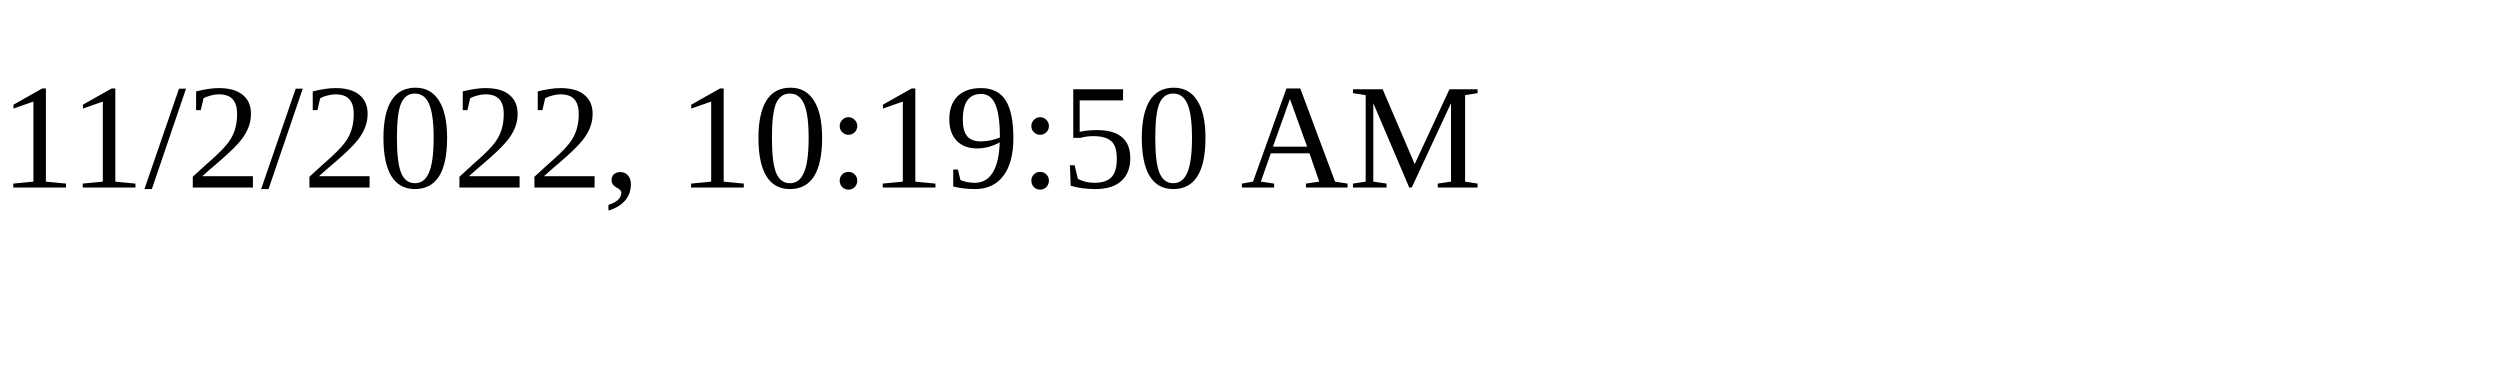
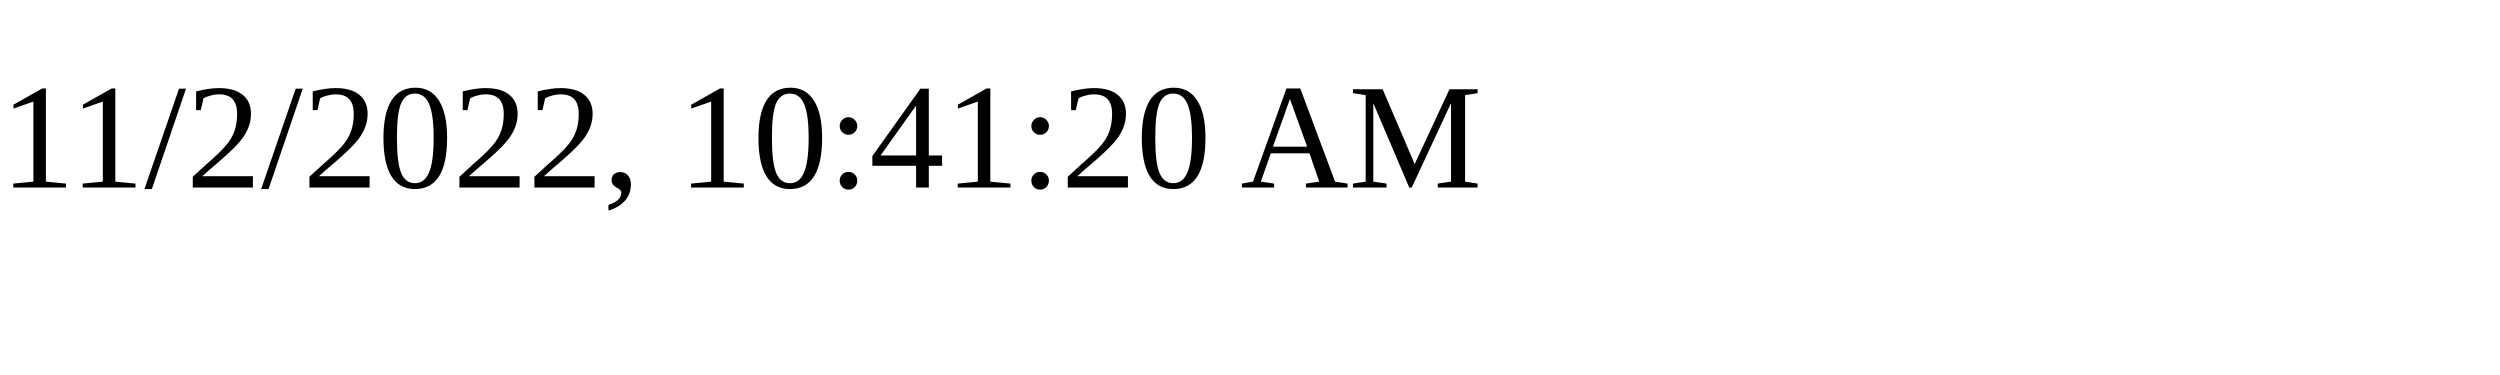
<svg xmlns="http://www.w3.org/2000/svg" height="30" width="200">
-   <text x="0" y="15">11/2/2022, 10:19:50 AM</text>
+   <text x="0" y="15">11/2/2022, 10:41:20 AM</text>
</svg>
